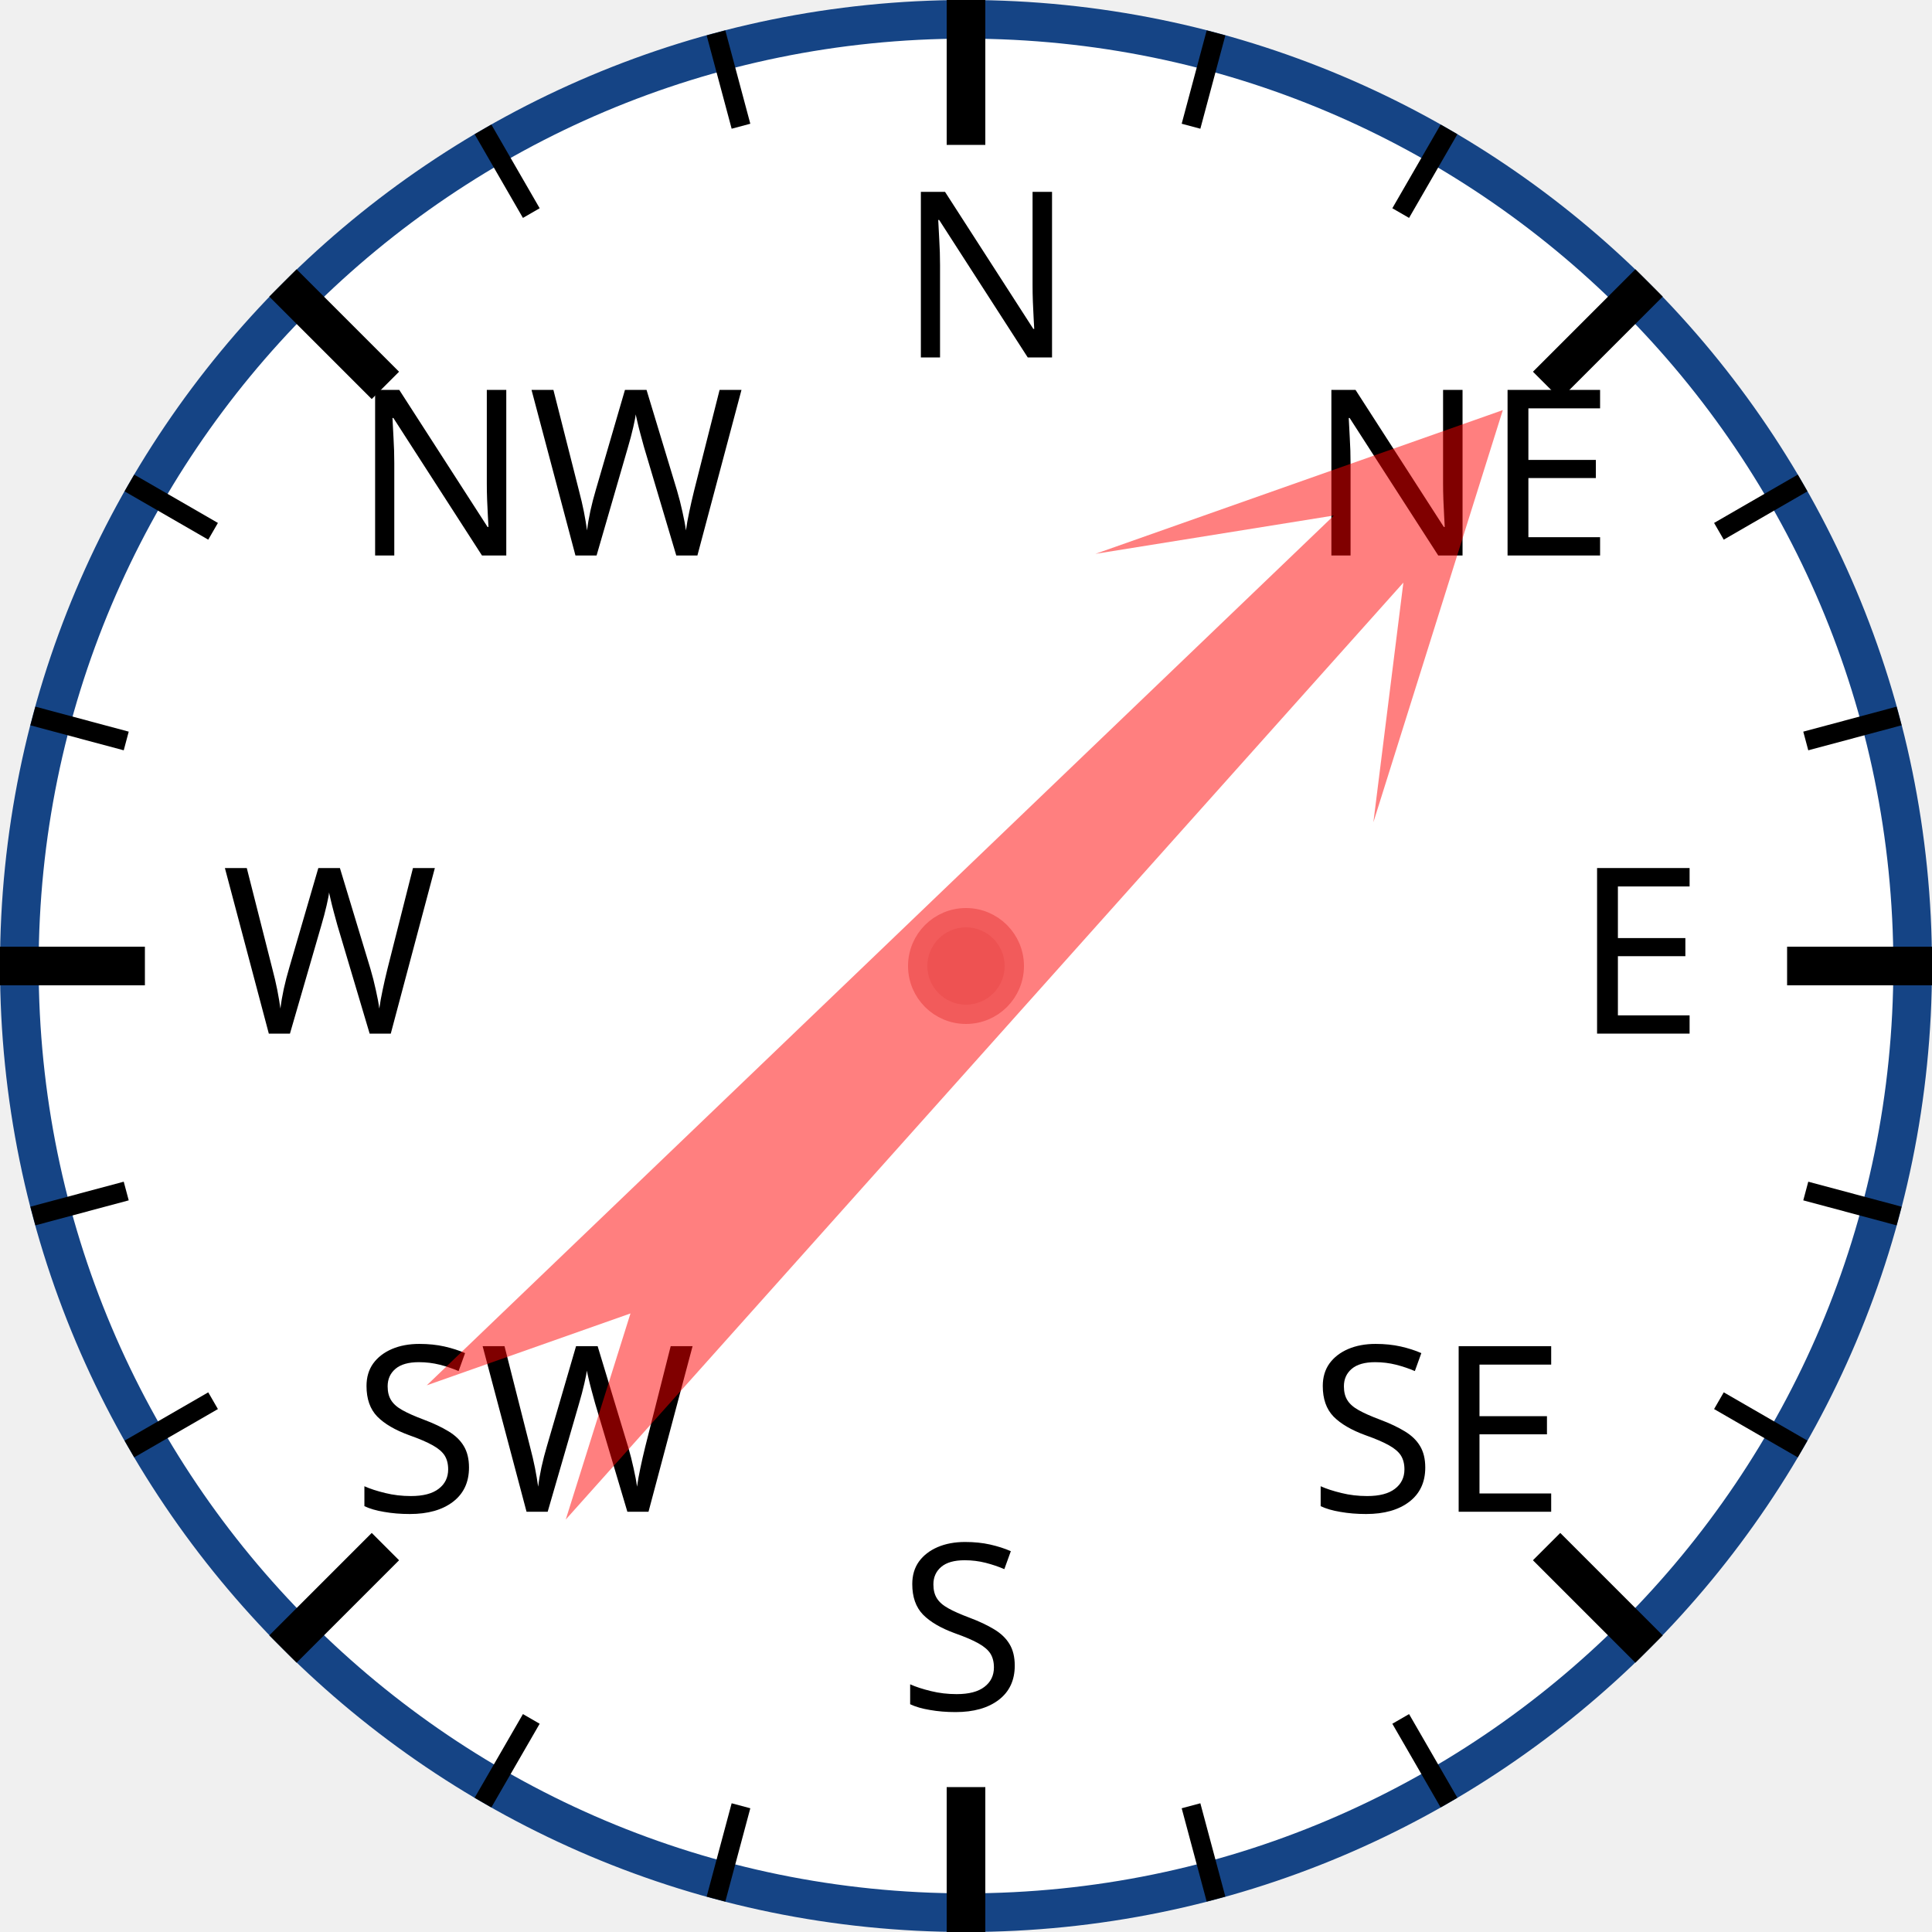
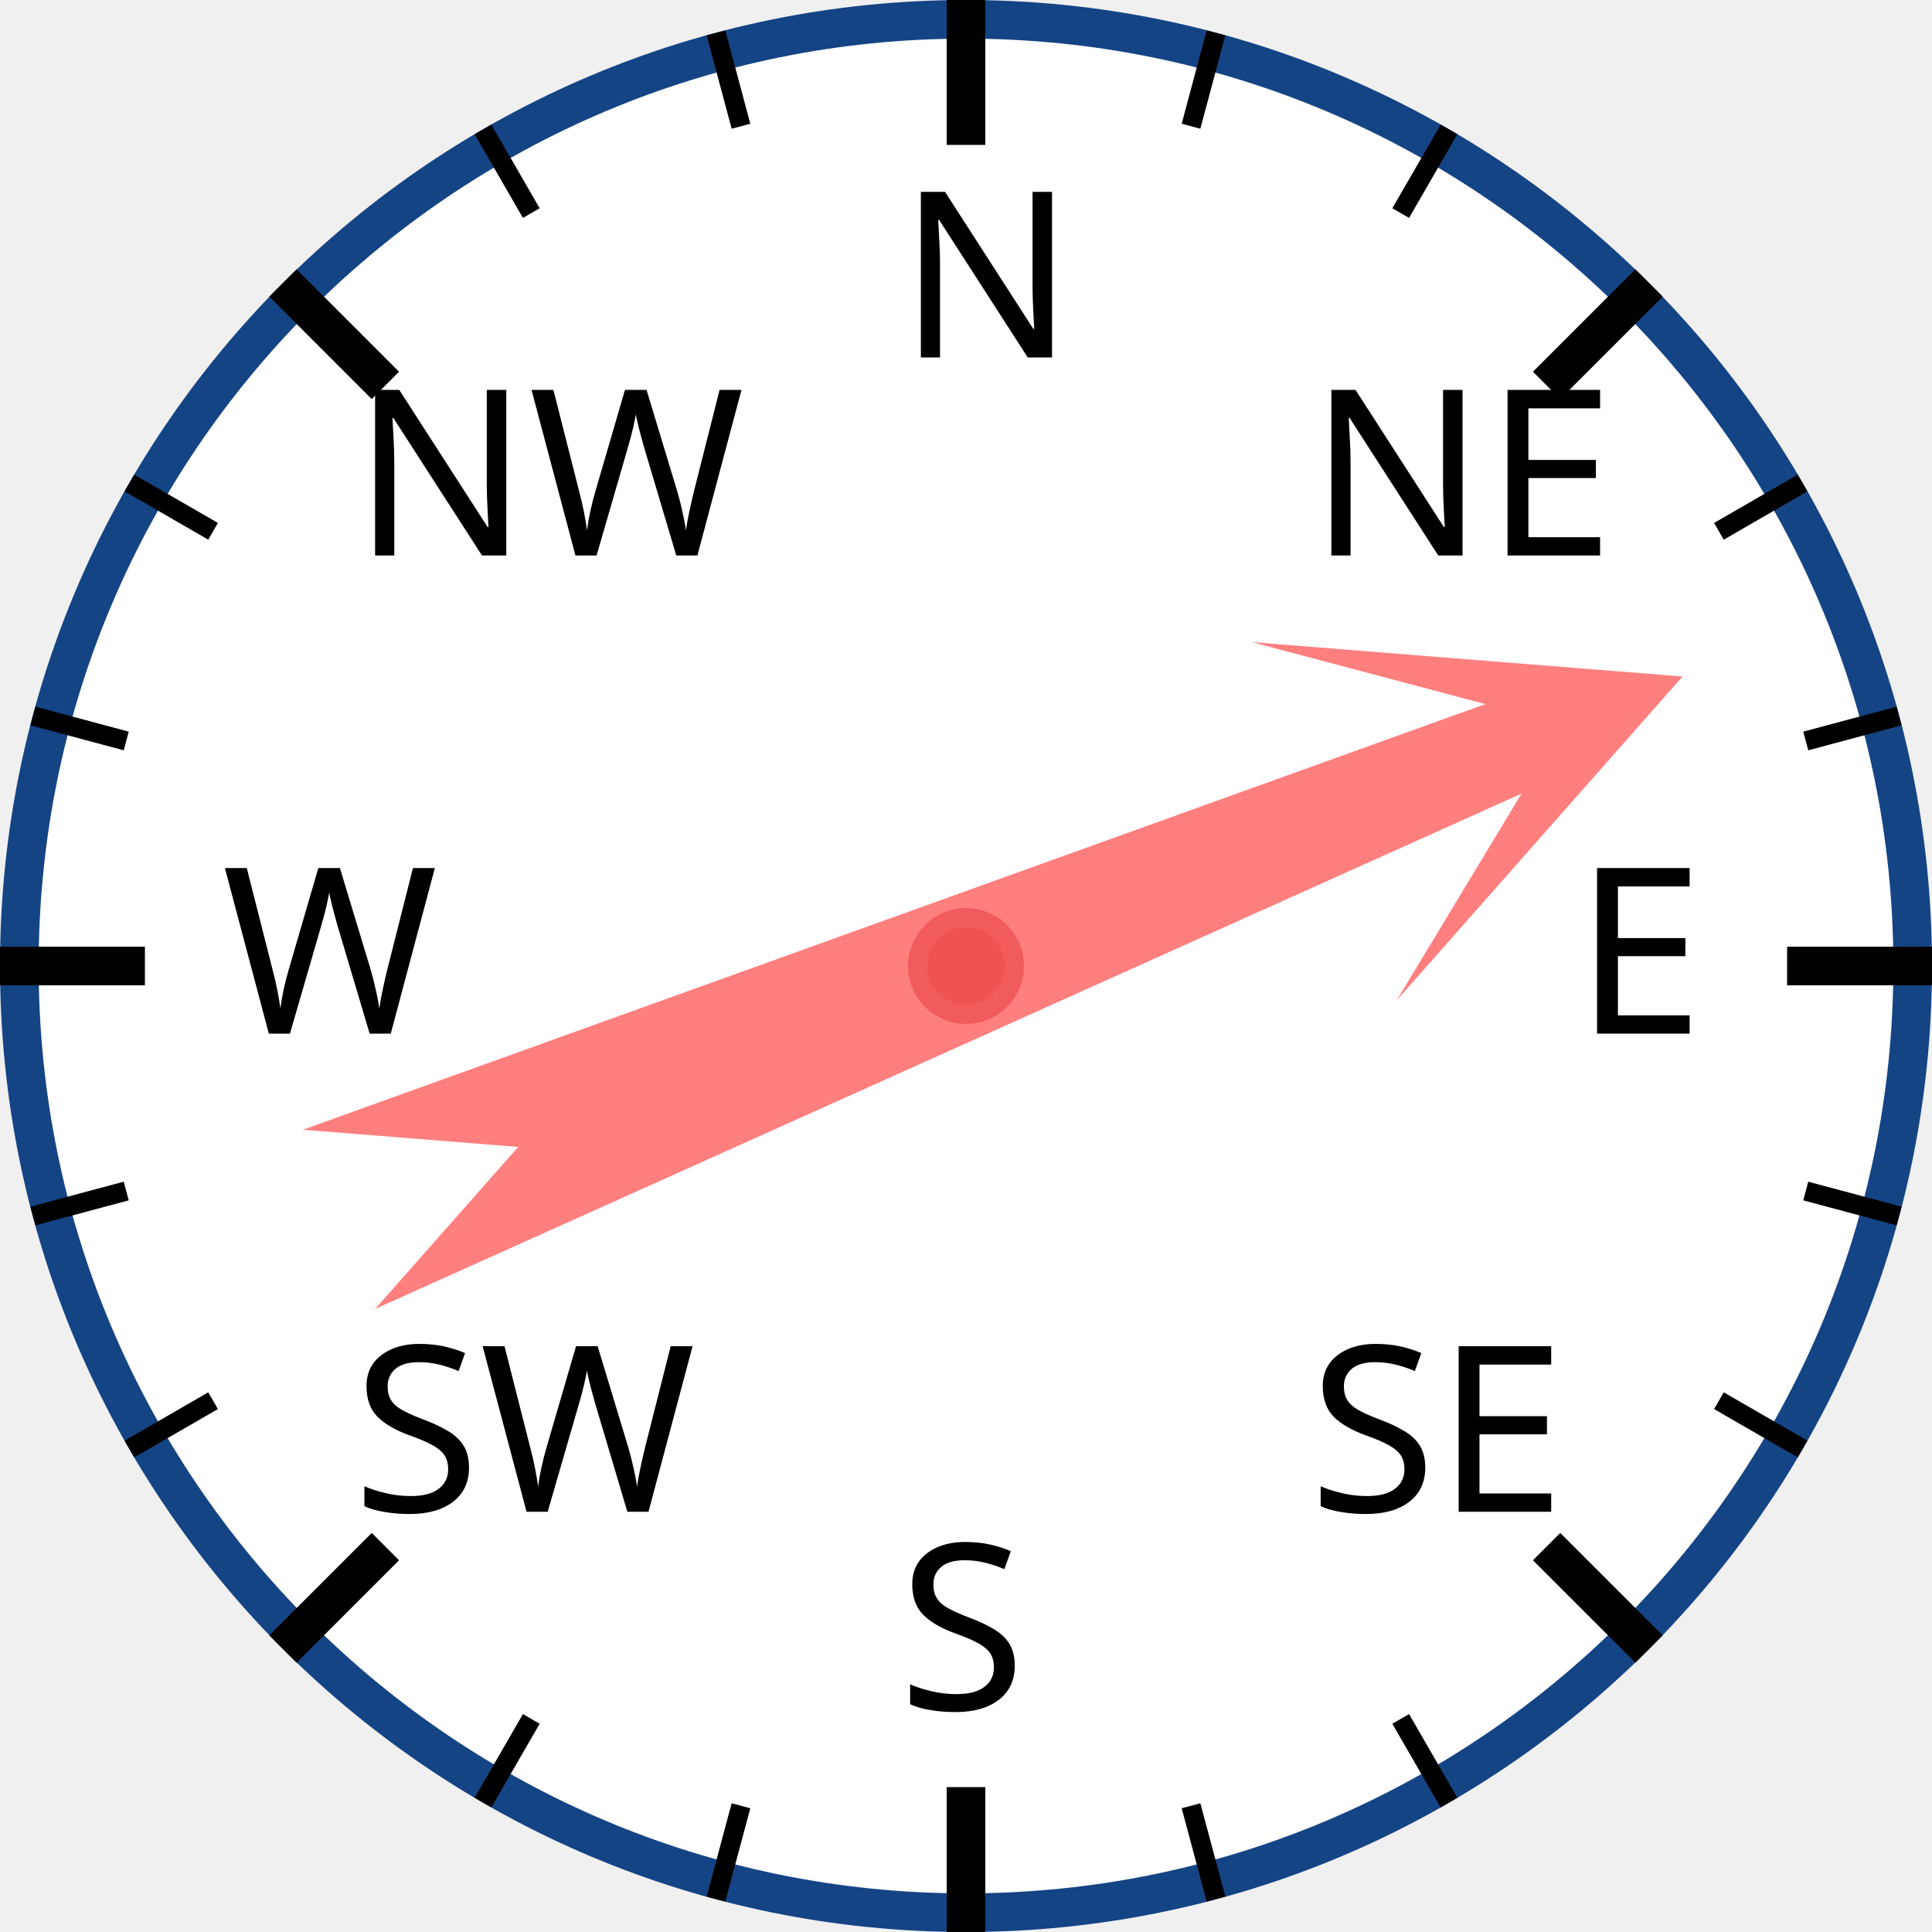
<svg xmlns="http://www.w3.org/2000/svg" width="120px" height="120px" viewBox="0 0 200 200">
  <circle cx="100" cy="100" r="98" style="fill: white; stroke: #154485; stroke-width: 4;" />
  <text x="93.0" y="37.0" style="font-family: sans-serif; font-size: 18pt;">N</text>
  <line x1="100.0" y1="0.0" x2="100.0" y2="15.0" style="stroke: black; stroke-width: 4;" />
  <line x1="74.118" y1="3.407" x2="76.706" y2="13.067" style="stroke: black; stroke-width: 2;" />
  <line x1="50" y1="13.397" x2="55" y2="22.058" style="stroke: black; stroke-width: 2;" />
  <text x="36.503" y="57.503" style="font-family: sans-serif; font-size: 18pt;">NW</text>
  <line x1="29.289" y1="29.289" x2="39.896" y2="39.896" style="stroke: black; stroke-width: 4;" />
  <line x1="13.397" y1="50" x2="22.058" y2="55" style="stroke: black; stroke-width: 2;" />
  <line x1="3.407" y1="74.118" x2="13.067" y2="76.706" style="stroke: black; stroke-width: 2;" />
  <text x="23.0" y="107.0" style="font-family: sans-serif; font-size: 18pt;">W</text>
  <line x1="0.0" y1="100.0" x2="15.0" y2="100.0" style="stroke: black; stroke-width: 4;" />
  <line x1="3.407" y1="125.882" x2="13.067" y2="123.294" style="stroke: black; stroke-width: 2;" />
  <line x1="13.397" y1="150" x2="22.058" y2="145" style="stroke: black; stroke-width: 2;" />
  <text x="36.503" y="156.497" style="font-family: sans-serif; font-size: 18pt;">SW</text>
  <line x1="29.289" y1="170.711" x2="39.896" y2="160.104" style="stroke: black; stroke-width: 4;" />
  <line x1="50" y1="186.603" x2="55" y2="177.942" style="stroke: black; stroke-width: 2;" />
  <line x1="74.118" y1="196.593" x2="76.706" y2="186.933" style="stroke: black; stroke-width: 2;" />
  <text x="93" y="177.0" style="font-family: sans-serif; font-size: 18pt;">S</text>
  <line x1="100" y1="200.0" x2="100" y2="185.0" style="stroke: black; stroke-width: 4;" />
  <line x1="125.882" y1="196.593" x2="123.294" y2="186.933" style="stroke: black; stroke-width: 2;" />
  <line x1="150.0" y1="186.603" x2="145.0" y2="177.942" style="stroke: black; stroke-width: 2;" />
  <text x="135.497" y="156.497" style="font-family: sans-serif; font-size: 18pt;">SE</text>
  <line x1="170.711" y1="170.711" x2="160.104" y2="160.104" style="stroke: black; stroke-width: 4;" />
  <line x1="186.603" y1="150" x2="177.942" y2="145" style="stroke: black; stroke-width: 2;" />
  <line x1="196.593" y1="125.882" x2="186.933" y2="123.294" style="stroke: black; stroke-width: 2;" />
  <text x="163.0" y="107" style="font-family: sans-serif; font-size: 18pt;">E</text>
  <line x1="200.0" y1="100" x2="185.0" y2="100" style="stroke: black; stroke-width: 4;" />
  <line x1="196.593" y1="74.118" x2="186.933" y2="76.706" style="stroke: black; stroke-width: 2;" />
  <line x1="186.603" y1="50" x2="177.942" y2="55" style="stroke: black; stroke-width: 2;" />
  <text x="135.497" y="57.503" style="font-family: sans-serif; font-size: 18pt;">NE</text>
  <line x1="170.711" y1="29.289" x2="160.104" y2="39.896" style="stroke: black; stroke-width: 4;" />
  <line x1="150" y1="13.397" x2="145" y2="22.058" style="stroke: black; stroke-width: 2;" />
  <line x1="125.882" y1="3.407" x2="123.294" y2="13.067" style="stroke: black; stroke-width: 2;" />
-   <polygon points="100 20 120 60 105 40 110 170 100 150 90 170 95 40 80 60" style="fill: red; fill-opacity: 0.5;" transform="rotate(44,100,100)" />
+   <polygon points="100 20 120 60 105 40 110 170 100 150 90 170 95 40 80 60" style="fill: red; fill-opacity: 0.5;" transform="rotate(68,100,100)" />
  <circle cx="100" cy="100" r="5" style="fill: #EE5252; stroke: #F25B5B; stroke-width: 2;" />
</svg>
